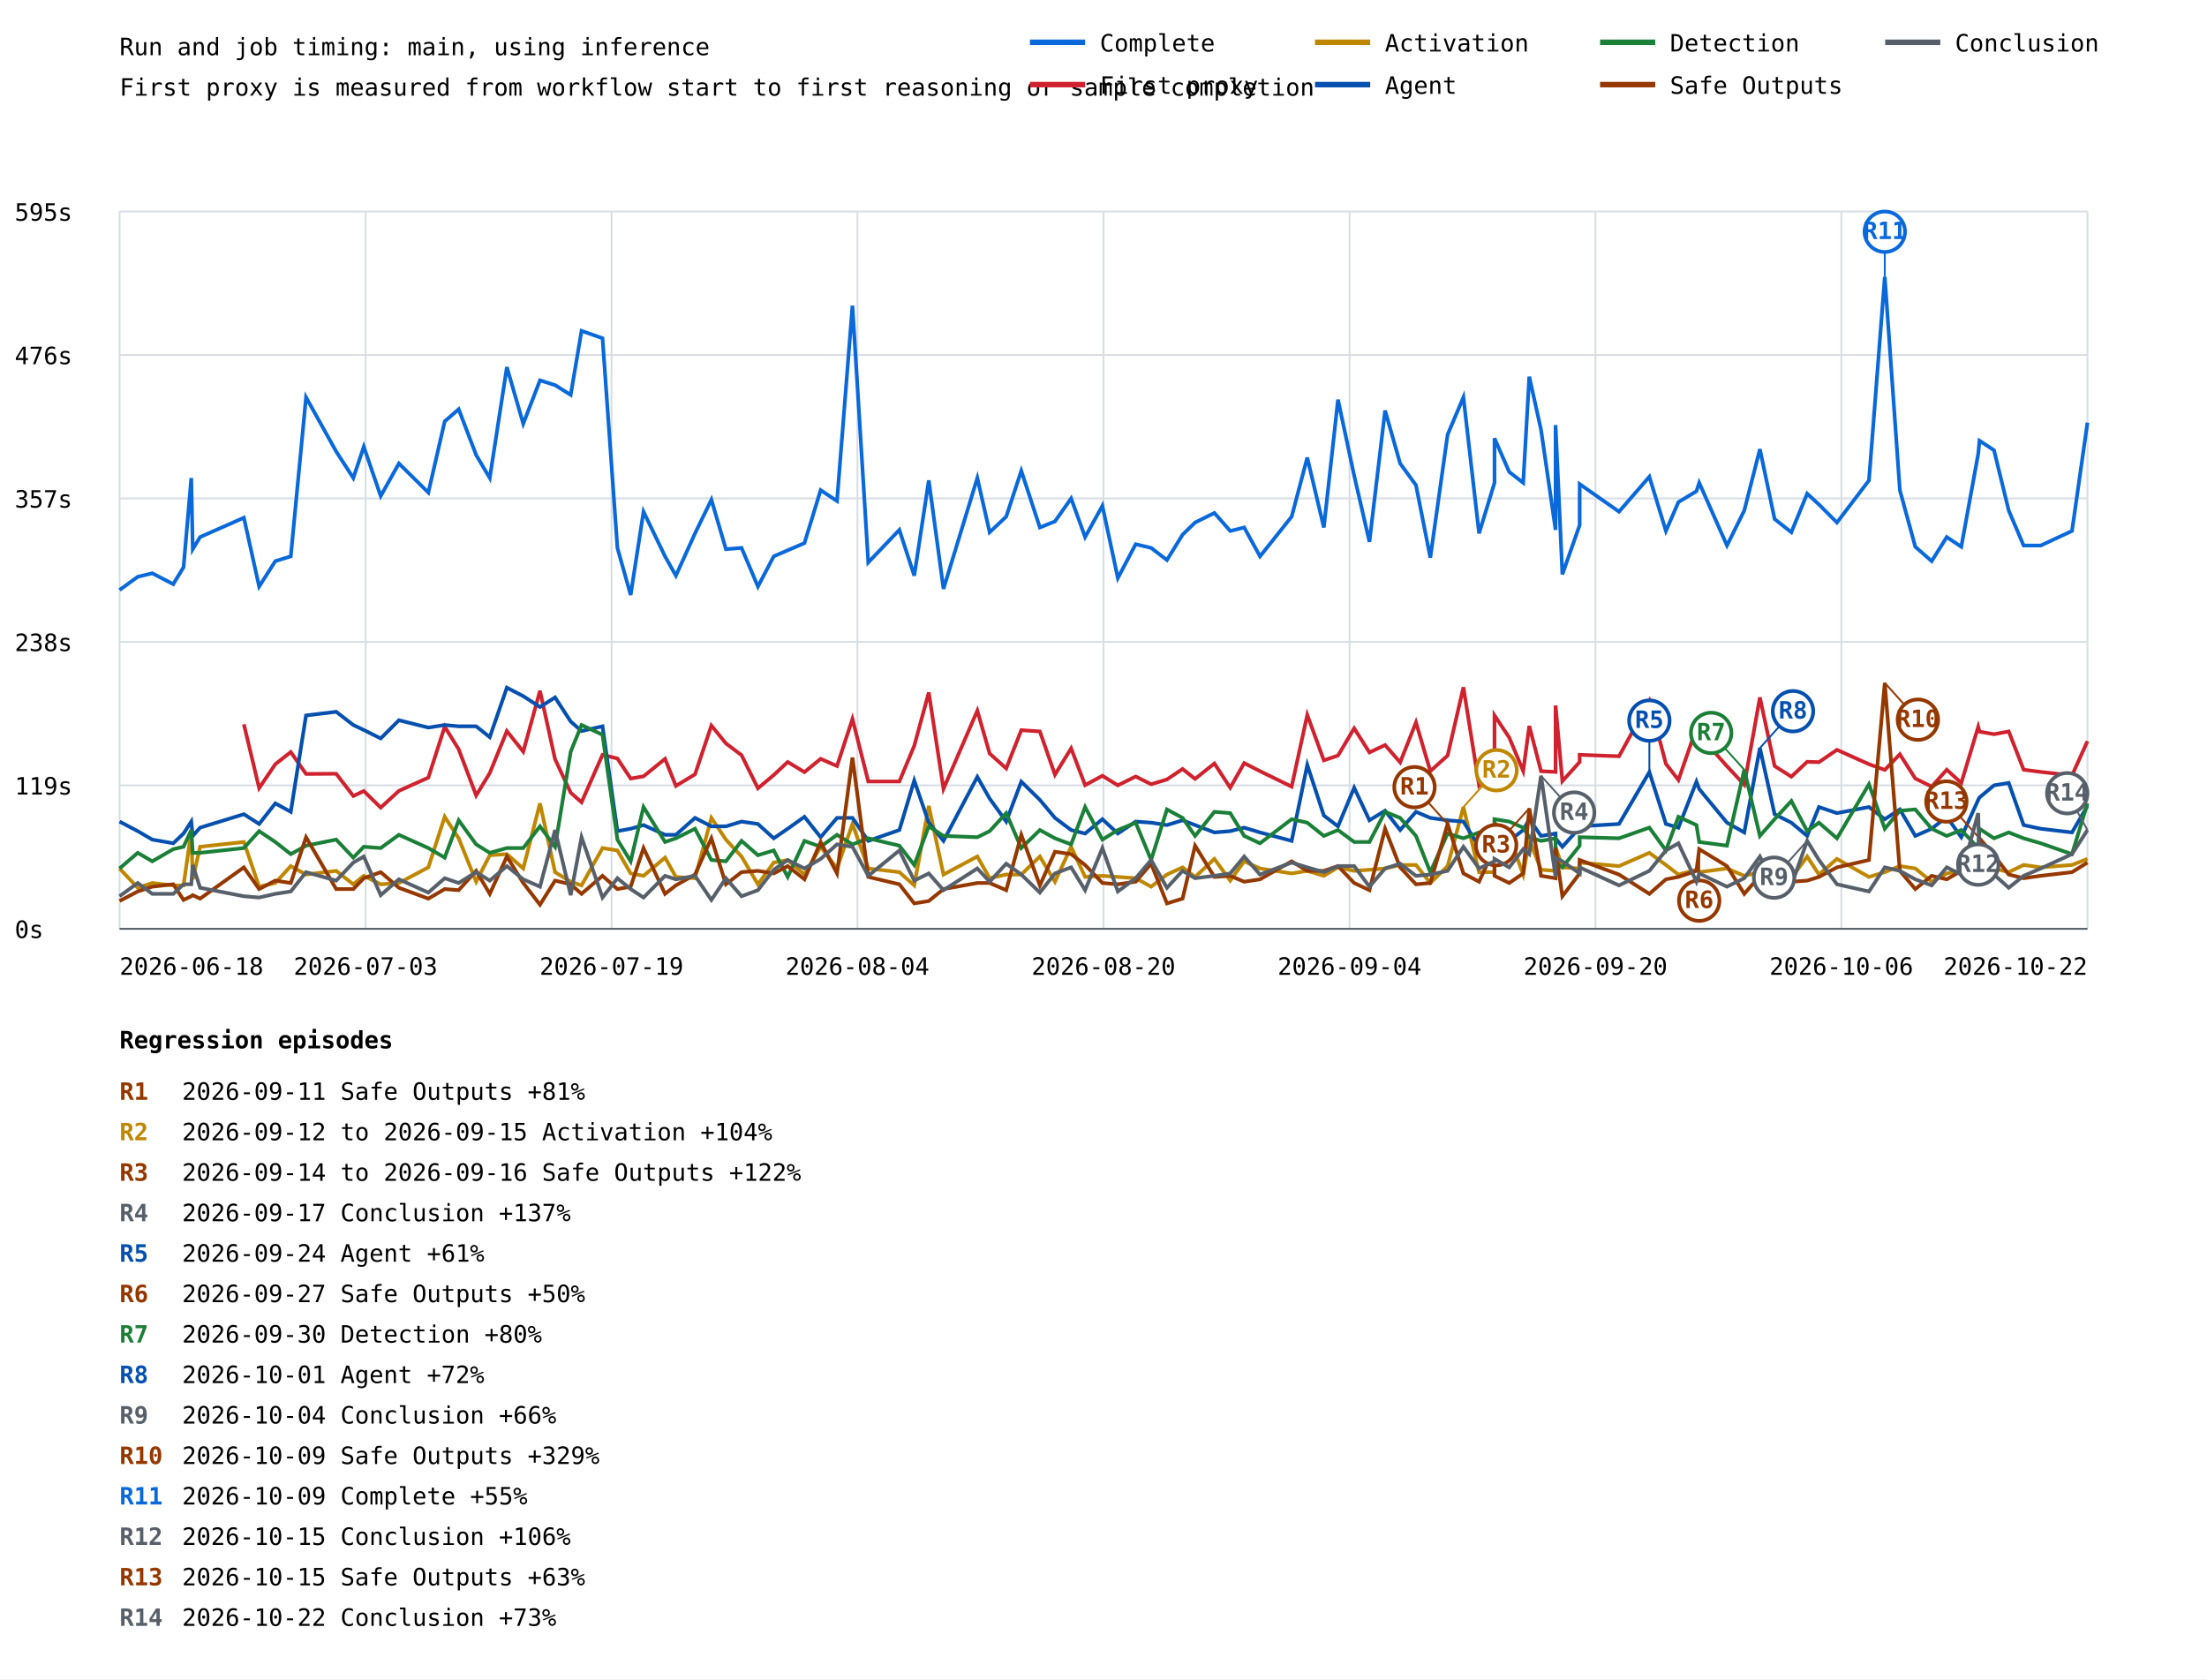
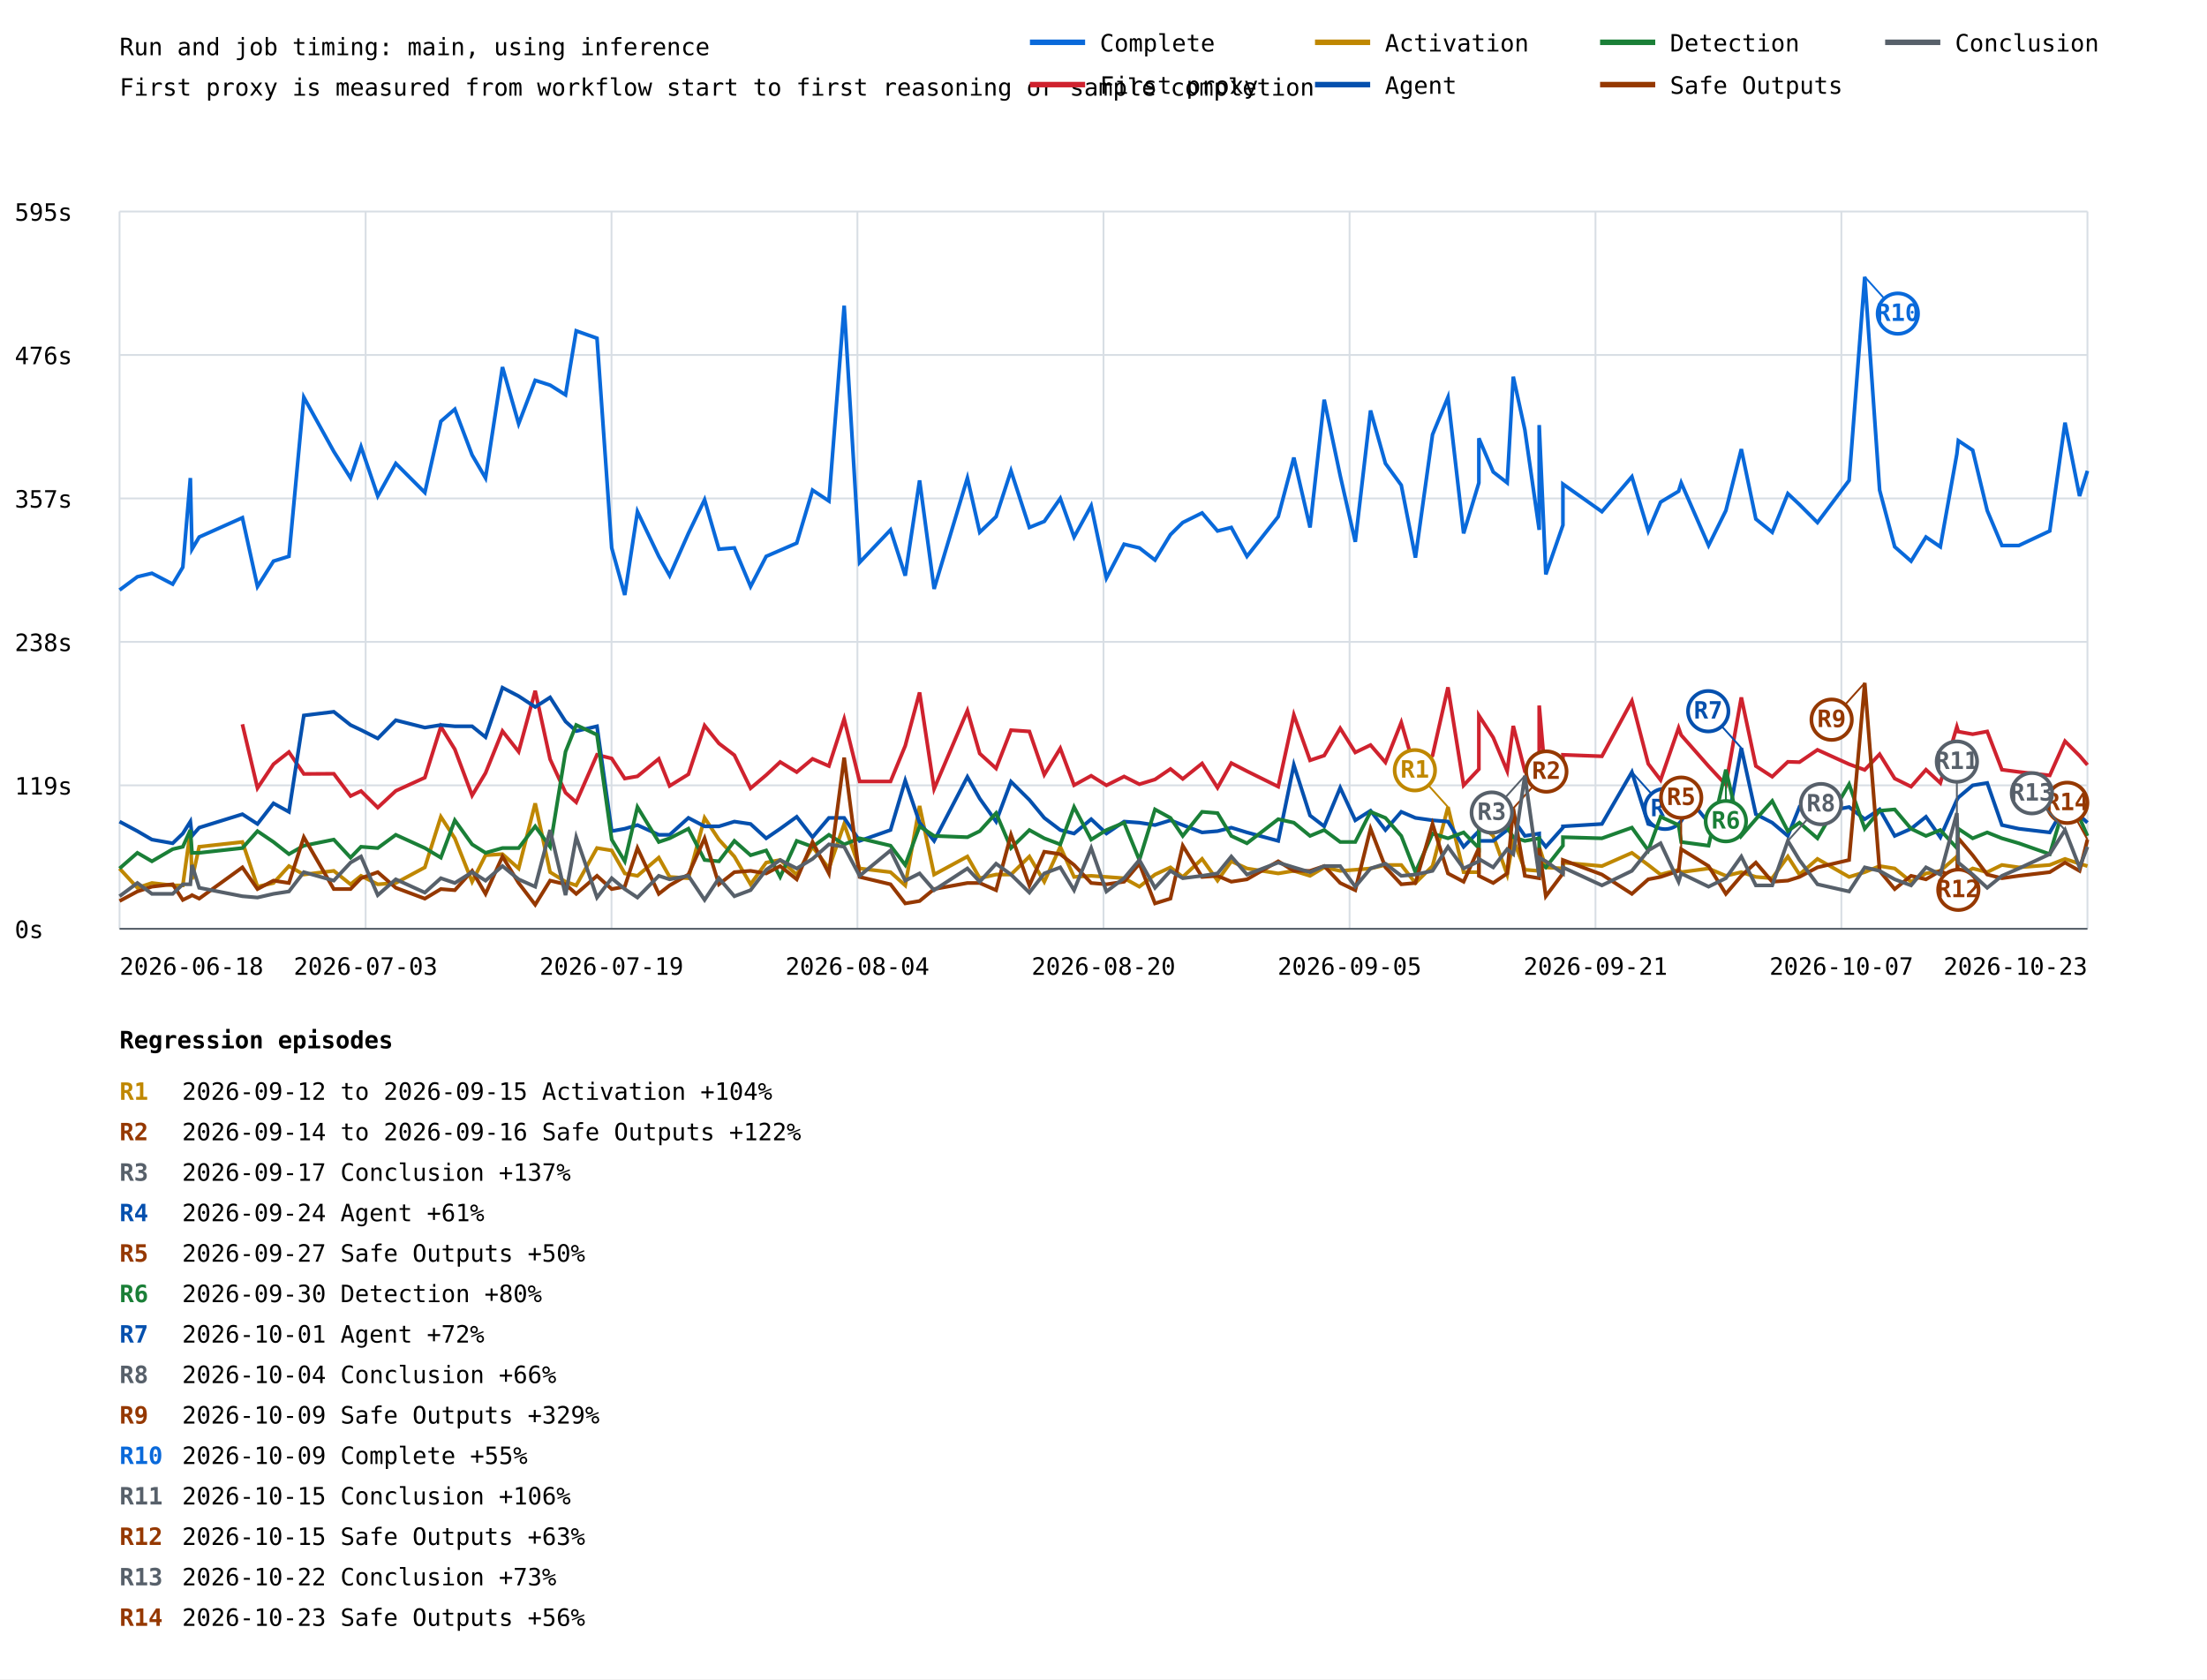
<svg xmlns="http://www.w3.org/2000/svg" width="1200" height="913" viewBox="0 0 1200 913">
  <rect width="100%" height="100%" fill="white" />
  <style>text{font-family:ui-monospace,monospace;font-size:13px}.axis{stroke:#57606a;stroke-width:1}.grid{stroke:#d8dee4;stroke-width:1}</style>
  <text x="65" y="30" font-size="20">Run and job timing: main, using inference</text>
  <text x="65" y="52">First proxy is measured from workflow start to first reasoning or sample completion</text>
  <line class="grid" x1="65" y1="505.0" x2="1135" y2="505.0" />
  <text x="8" y="510.0">0s</text>
  <line class="grid" x1="65" y1="427.0" x2="1135" y2="427.0" />
  <text x="8" y="432.0">119s</text>
  <line class="grid" x1="65" y1="349.0" x2="1135" y2="349.0" />
  <text x="8" y="354.0">238s</text>
  <line class="grid" x1="65" y1="271.0" x2="1135" y2="271.0" />
  <text x="8" y="276.0">357s</text>
  <line class="grid" x1="65" y1="193.0" x2="1135" y2="193.0" />
  <text x="8" y="198.0">476s</text>
  <line class="grid" x1="65" y1="115.0" x2="1135" y2="115.0" />
  <text x="8" y="120.0">595s</text>
  <line class="grid" x1="65.0" y1="115" x2="65.0" y2="505" />
  <line class="grid" x1="198.8" y1="115" x2="198.8" y2="505" />
  <line class="grid" x1="332.5" y1="115" x2="332.5" y2="505" />
  <line class="grid" x1="466.2" y1="115" x2="466.2" y2="505" />
  <line class="grid" x1="600.0" y1="115" x2="600.0" y2="505" />
  <line class="grid" x1="733.8" y1="115" x2="733.8" y2="505" />
  <line class="grid" x1="867.5" y1="115" x2="867.5" y2="505" />
  <line class="grid" x1="1001.2" y1="115" x2="1001.2" y2="505" />
  <line class="grid" x1="1135.0" y1="115" x2="1135.0" y2="505" />
-   <polyline points="65.0,320.8 74.9,313.6 82.8,311.7 94.2,317.6 99.8,308.4 104.0,259.9 104.8,298.6 108.8,292.0 132.6,281.5 140.9,318.9 149.7,305.1 158.1,302.5 166.4,216.0 182.8,245.5 192.1,259.9 197.8,242.9 207.0,269.7 216.9,252.0 232.9,267.8 241.8,229.1 249.4,222.5 258.9,247.4 266.3,259.9 275.6,199.6 284.5,230.4 293.6,206.8 301.8,209.4 310.3,214.7 316.2,179.9 327.6,183.9 335.7,297.9 342.9,323.5 349.9,278.2 361.6,302.5 367.5,313.0 377.9,290.0 386.8,271.7 394.7,298.6 403.2,297.9 412.1,318.9 420.7,302.5 428.3,299.2 437.4,295.3 446.2,266.5 455.1,272.4 463.5,166.2 472.1,305.8 489.0,288.1 497.1,313.0 505.0,261.2 513.0,320.2 531.4,259.9 538.1,289.4 547.1,280.9 555.3,256.0 565.4,286.8 573.6,283.5 582.4,271.0 590.0,292.0 599.4,275.0 607.8,314.3 617.5,295.9 625.9,297.9 634.5,304.5 643.0,290.7 649.8,284.1 660.3,278.9 668.9,288.7 676.5,286.8 685.1,302.5 702.3,280.9 710.8,248.8 719.8,286.8 727.5,217.3 736.3,258.6 744.6,294.6 753.1,223.2 761.3,252.0 769.9,263.8 777.7,303.2 787.1,236.3 795.7,216.0 804.2,290.0 812.6,262.5 812.6,238.3 820.6,256.6 828.2,262.5 831.5,204.8 837.9,233.7 845.8,288.1 845.8,231.1 849.5,312.3 858.9,285.5 858.9,263.2 880.3,278.2 896.8,259.2 905.8,288.7 912.6,273.0 922.4,267.1 923.9,262.5 939.0,296.6 948.4,277.6 956.9,244.2 964.9,282.2 974.0,289.4 982.6,268.4 989.0,274.3 998.8,284.1 1016.2,261.2 1024.8,150.5 1033.0,266.5 1041.4,297.3 1050.3,305.1 1058.5,292.0 1066.4,297.3 1075.6,246.8 1076.3,239.6 1084.2,244.8 1092.2,277.6 1100.3,296.6 1109.6,296.6 1126.6,288.7 1135.0,229.8" fill="none" stroke="#0969da" stroke-width="2" />
-   <line x1="1024.8" y1="150.5" x2="1024.8" y2="126.0" stroke="#0969da" stroke-width="1" />
-   <circle cx="1024.8" cy="126.0" r="11" fill="white" stroke="#0969da" stroke-width="2" />
-   <text x="1024.8" y="130.0" fill="#0969da" font-size="10" font-weight="bold" text-anchor="middle">R11</text>
-   <polyline points="132.6,393.8 140.9,428.5 149.7,415.5 158.1,408.9 166.4,420.8 182.8,420.7 192.1,432.8 197.8,430.1 207.0,439.1 216.9,430.0 232.9,422.8 241.8,395.1 249.4,407.4 258.9,432.5 266.3,420.3 275.6,397.5 284.5,408.7 293.6,375.6 301.8,412.8 310.3,431.0 316.2,436.2 327.6,410.4 335.7,412.4 342.9,423.3 349.9,422.1 361.6,412.6 367.5,427.3 377.9,421.0 386.8,394.5 394.7,404.2 403.2,410.6 412.1,428.6 420.7,421.4 428.3,414.3 437.4,419.8 446.2,412.6 455.1,416.5 463.5,390.9 472.1,424.9 489.0,424.9 497.1,405.5 505.0,376.5 513.0,428.9 531.4,386.4 538.1,409.7 547.1,417.8 555.3,397.0 565.4,397.7 573.6,421.2 582.4,406.9 590.0,426.9 599.4,421.8 607.8,427.0 617.5,422.2 625.9,426.4 634.5,423.8 643.0,418.1 649.8,423.5 660.3,415.1 668.9,428.3 676.5,414.9 685.1,419.3 702.3,427.7 710.8,388.7 719.8,413.4 727.5,410.8 736.3,396.0 744.6,409.1 753.1,405.1 761.3,414.5 769.9,392.8 777.7,419.3 787.1,410.8 795.7,373.7 804.2,427.0 812.6,418.2 812.6,389.0 820.6,401.0 828.2,419.2 831.5,394.7 837.9,419.3 845.8,419.7 845.8,383.6 849.5,424.7 858.9,414.3 858.9,410.4 880.3,411.2 896.8,381.1 905.8,415.3 912.6,424.1 922.4,395.8 923.9,399.7 939.0,416.6 948.4,426.7 956.9,379.2 964.9,416.5 974.0,422.3 982.6,414.2 989.0,414.4 998.8,407.7 1016.2,415.5 1024.8,418.6 1033.0,410.1 1041.4,423.3 1050.3,427.7 1058.5,418.5 1066.4,425.7 1075.6,395.2 1076.3,397.8 1084.2,399.2 1092.2,397.7 1100.3,418.5 1109.6,419.7 1126.6,421.6 1135.0,403.0" fill="none" stroke="#cf222e" stroke-width="2" />
-   <polyline points="65.0,472.2 74.9,482.7 82.8,480.1 94.2,481.4 99.8,481.4 104.0,451.9 104.8,478.1 108.8,460.4 132.6,457.8 140.9,482.1 149.7,480.1 158.1,470.9 166.4,475.5 182.8,473.5 192.1,480.8 197.8,476.2 207.0,480.8 216.9,480.1 232.9,471.6 241.8,444.1 249.4,455.8 258.9,479.4 266.3,465.0 275.6,464.4 284.5,472.2 293.6,436.8 301.8,474.2 310.3,479.4 316.2,481.4 327.6,461.1 335.7,462.4 342.9,474.9 349.9,476.2 361.6,466.3 367.5,476.8 377.9,477.5 386.8,444.7 394.7,456.5 403.2,465.7 412.1,480.8 420.7,469.0 428.3,467.6 437.4,475.5 446.2,460.4 455.1,472.2 463.5,448.0 472.1,472.2 489.0,474.2 497.1,481.4 505.0,438.2 513.0,475.5 531.4,465.7 538.1,477.5 547.1,475.5 555.3,475.5 565.4,465.7 573.6,479.4 582.4,460.4 590.0,476.8 599.4,476.2 607.8,476.8 617.5,477.5 625.9,482.1 634.5,475.5 643.0,471.6 649.8,476.8 660.3,467.0 668.9,478.8 676.5,468.3 685.1,472.2 702.3,474.9 710.8,473.5 719.8,476.2 727.5,471.6 736.3,473.5 744.6,472.9 753.1,472.2 761.3,470.3 769.9,470.3 777.7,480.1 787.1,470.9 795.7,438.8 804.2,474.2 812.6,474.2 812.6,447.3 820.6,454.5 828.2,475.5 831.5,456.5 837.9,472.9 845.8,473.5 845.8,460.4 849.5,471.6 858.9,472.2 858.9,469.0 880.3,470.9 896.8,463.7 905.8,470.3 912.6,475.5 922.4,472.9 923.9,474.2 939.0,472.2 948.4,476.2 956.9,474.2 964.9,476.8 974.0,477.5 982.6,465.7 989.0,475.5 998.8,467.0 1016.2,476.8 1024.8,474.2 1033.0,470.9 1041.4,472.2 1050.3,479.4 1058.5,474.9 1066.4,473.5 1075.6,465.7 1076.3,476.8 1084.2,472.2 1092.2,474.2 1100.3,470.3 1109.6,471.6 1126.6,470.3 1135.0,467.0" fill="none" stroke="#bf8700" stroke-width="2" />
-   <line x1="795.7" y1="438.8" x2="813.7" y2="418.8" stroke="#bf8700" stroke-width="1" />
-   <circle cx="813.7" cy="418.8" r="11" fill="white" stroke="#bf8700" stroke-width="2" />
-   <text x="813.7" y="422.8" fill="#bf8700" font-size="10" font-weight="bold" text-anchor="middle">R2</text>
-   <polyline points="65.0,446.7 74.9,451.9 82.8,456.5 94.2,458.5 99.8,453.2 104.0,446.7 104.8,454.5 108.8,450.0 132.6,442.7 140.9,448.0 149.7,436.8 158.1,441.4 166.4,389.0 182.8,387.0 192.1,394.2 197.8,396.9 207.0,401.5 216.9,391.6 232.9,395.6 241.8,394.2 249.4,394.9 258.9,394.9 266.3,400.8 275.6,373.9 284.5,378.5 293.6,384.4 301.8,379.2 310.3,392.3 316.2,397.5 327.6,394.9 335.7,451.9 342.9,450.6 349.9,448.6 361.6,453.9 367.5,453.9 377.9,444.7 386.8,449.3 394.7,449.3 403.2,446.7 412.1,448.0 420.7,455.8 428.3,450.6 437.4,444.1 446.2,455.2 455.1,444.7 463.5,444.7 472.1,457.2 489.0,451.3 497.1,424.4 505.0,447.3 513.0,457.2 531.4,422.4 538.1,434.2 547.1,446.7 555.3,425.0 565.4,434.9 573.6,444.7 582.4,451.3 590.0,453.2 599.4,445.4 607.8,453.2 617.5,446.7 625.9,447.3 634.5,448.6 643.0,446.0 649.8,448.6 660.3,452.6 668.9,451.9 676.5,450.0 685.1,452.6 702.3,457.2 710.8,415.9 719.8,443.4 727.5,449.3 736.3,428.3 744.6,446.0 753.1,440.8 761.3,451.3 769.9,441.4 777.7,444.7 787.1,446.0 795.7,446.7 804.2,460.4 812.6,451.9 812.6,457.2 820.6,457.2 828.2,451.3 831.5,445.4 837.9,454.5 845.8,453.2 845.8,455.8 849.5,460.4 858.9,450.0 858.9,449.3 880.3,448.0 896.8,419.8 905.8,448.0 912.6,450.0 922.4,425.0 923.9,429.0 939.0,447.3 948.4,452.6 956.9,406.7 964.9,442.7 974.0,447.3 982.6,454.5 989.0,438.8 998.8,442.1 1016.2,438.8 1024.8,445.4 1033.0,440.1 1041.4,454.5 1050.3,450.6 1058.5,444.1 1066.4,455.2 1075.6,434.9 1076.3,433.6 1084.2,427.0 1092.2,425.7 1100.3,448.6 1109.6,450.6 1126.6,452.6 1135.0,438.2" fill="none" stroke="#0550ae" stroke-width="2" />
-   <line x1="896.8" y1="419.8" x2="896.8" y2="391.8" stroke="#0550ae" stroke-width="1" />
-   <circle cx="896.8" cy="391.8" r="11" fill="white" stroke="#0550ae" stroke-width="2" />
-   <text x="896.8" y="395.8" fill="#0550ae" font-size="10" font-weight="bold" text-anchor="middle">R5</text>
-   <line x1="956.9" y1="406.7" x2="974.9" y2="386.7" stroke="#0550ae" stroke-width="1" />
-   <circle cx="974.9" cy="386.7" r="11" fill="white" stroke="#0550ae" stroke-width="2" />
-   <text x="974.9" y="390.7" fill="#0550ae" font-size="10" font-weight="bold" text-anchor="middle">R8</text>
-   <polyline points="65.0,472.2 74.9,463.7 82.8,468.3 94.2,461.7 99.8,460.4 104.0,451.3 104.8,463.7 108.8,463.7 132.6,461.1 140.9,451.9 149.7,457.8 158.1,464.4 166.4,459.8 182.8,456.5 192.1,466.3 197.8,460.4 207.0,461.1 216.9,453.9 232.9,461.1 241.8,466.3 249.4,446.0 258.9,459.1 266.3,463.7 275.6,461.1 284.5,461.1 293.6,449.3 301.8,460.4 310.3,408.7 316.2,394.2 327.6,399.5 335.7,456.5 342.9,468.3 349.9,438.8 361.6,457.8 367.5,455.8 377.9,450.6 386.8,467.6 394.7,468.3 403.2,457.2 412.1,465.0 420.7,462.4 428.3,476.8 437.4,457.2 446.2,460.4 455.1,453.9 463.5,459.1 472.1,455.8 489.0,459.8 497.1,470.3 505.0,449.3 513.0,454.5 531.4,455.2 538.1,451.9 547.1,442.1 555.3,461.1 565.4,451.3 573.6,455.8 582.4,459.1 590.0,438.8 599.4,456.5 607.8,451.3 617.5,447.3 625.9,467.6 634.5,440.1 643.0,444.7 649.8,454.5 660.3,441.4 668.9,442.1 676.5,454.5 685.1,458.5 702.3,445.4 710.8,447.3 719.8,454.5 727.5,451.3 736.3,457.8 744.6,457.8 753.1,441.4 761.3,444.7 769.9,454.5 777.7,474.2 787.1,453.2 795.7,455.8 804.2,452.6 812.6,461.1 812.6,445.4 820.6,446.7 828.2,450.0 831.5,455.2 837.9,457.2 845.8,455.8 845.8,469.0 849.5,471.6 858.9,459.8 858.9,455.2 880.3,455.8 896.8,450.0 905.8,462.4 912.6,444.1 922.4,448.6 923.9,457.8 939.0,459.8 948.4,418.5 956.9,454.5 964.9,445.4 974.0,435.5 982.6,451.9 989.0,447.3 998.8,455.8 1016.2,426.4 1024.8,450.6 1033.0,440.8 1041.4,440.1 1050.3,450.6 1058.5,454.5 1066.4,451.3 1075.6,461.1 1076.3,450.6 1084.2,455.8 1092.2,452.6 1100.3,455.8 1109.6,458.5 1126.6,464.4 1135.0,436.8" fill="none" stroke="#1a7f37" stroke-width="2" />
-   <line x1="948.4" y1="418.5" x2="930.4" y2="398.5" stroke="#1a7f37" stroke-width="1" />
-   <circle cx="930.4" cy="398.5" r="11" fill="white" stroke="#1a7f37" stroke-width="2" />
-   <text x="930.4" y="402.5" fill="#1a7f37" font-size="10" font-weight="bold" text-anchor="middle">R7</text>
-   <polyline points="65.0,489.9 74.9,484.7 82.8,482.1 94.2,480.8 99.8,489.3 104.0,487.3 104.8,486.7 108.8,488.6 132.6,471.6 140.9,483.4 149.7,478.8 158.1,480.1 166.4,455.2 182.8,483.4 192.1,483.4 197.8,477.5 207.0,474.2 216.9,482.7 232.9,488.6 241.8,483.4 249.4,484.0 258.9,473.5 266.3,486.0 275.6,465.7 284.5,480.1 293.6,491.9 301.8,478.8 310.3,480.8 316.2,486.0 327.6,476.2 335.7,483.4 342.9,482.1 349.9,461.1 361.6,486.0 367.5,481.4 377.9,475.5 386.8,455.8 394.7,480.8 403.2,474.2 412.1,473.5 420.7,474.9 428.3,470.9 437.4,478.1 446.2,457.8 455.1,474.9 463.5,411.9 472.1,476.8 489.0,480.8 497.1,491.2 505.0,489.9 513.0,483.4 531.4,480.1 538.1,480.1 547.1,484.0 555.3,453.9 565.4,481.4 573.6,463.1 582.4,464.4 590.0,470.3 599.4,480.1 607.8,480.8 617.5,479.4 625.9,469.6 634.5,491.2 643.0,488.6 649.8,459.8 660.3,476.8 668.9,476.2 676.5,479.4 685.1,478.1 702.3,468.3 710.8,473.5 719.8,473.5 727.5,470.9 736.3,480.1 744.6,484.0 753.1,450.6 761.3,471.6 769.9,480.8 777.7,480.1 787.1,448.0 795.7,474.9 804.2,479.4 812.6,461.1 812.6,476.2 820.6,480.1 828.2,474.9 831.5,439.5 837.9,476.2 845.8,477.5 845.8,461.1 849.5,487.3 858.9,474.9 858.9,467.6 880.3,475.5 896.8,486.0 905.8,478.1 912.6,476.8 922.4,473.5 923.9,461.7 939.0,470.9 948.4,486.0 956.9,476.2 964.9,469.0 974.0,479.4 982.6,478.8 989.0,476.8 998.8,471.6 1016.2,467.6 1024.8,371.3 1033.0,473.5 1041.4,483.4 1050.3,476.2 1058.5,478.1 1066.4,473.5 1075.6,478.1 1076.3,455.8 1084.2,465.0 1092.2,475.5 1100.3,477.5 1109.6,476.2 1126.6,474.2 1135.0,469.0" fill="none" stroke="#953800" stroke-width="2" />
-   <line x1="787.1" y1="448.0" x2="769.1" y2="428.0" stroke="#953800" stroke-width="1" />
-   <circle cx="769.1" cy="428.0" r="11" fill="white" stroke="#953800" stroke-width="2" />
-   <text x="769.1" y="432.0" fill="#953800" font-size="10" font-weight="bold" text-anchor="middle">R1</text>
-   <line x1="831.5" y1="439.5" x2="813.5" y2="459.5" stroke="#953800" stroke-width="1" />
-   <circle cx="813.5" cy="459.5" r="11" fill="white" stroke="#953800" stroke-width="2" />
-   <text x="813.5" y="463.5" fill="#953800" font-size="10" font-weight="bold" text-anchor="middle">R3</text>
-   <line x1="923.9" y1="461.7" x2="923.9" y2="489.7" stroke="#953800" stroke-width="1" />
-   <circle cx="923.9" cy="489.7" r="11" fill="white" stroke="#953800" stroke-width="2" />
-   <text x="923.9" y="493.7" fill="#953800" font-size="10" font-weight="bold" text-anchor="middle">R6</text>
-   <line x1="1024.8" y1="371.3" x2="1042.8" y2="391.3" stroke="#953800" stroke-width="1" />
-   <circle cx="1042.8" cy="391.3" r="11" fill="white" stroke="#953800" stroke-width="2" />
-   <text x="1042.8" y="395.3" fill="#953800" font-size="10" font-weight="bold" text-anchor="middle">R10</text>
-   <line x1="1076.3" y1="455.8" x2="1058.3" y2="435.8" stroke="#953800" stroke-width="1" />
-   <circle cx="1058.3" cy="435.8" r="11" fill="white" stroke="#953800" stroke-width="2" />
-   <text x="1058.3" y="439.8" fill="#953800" font-size="10" font-weight="bold" text-anchor="middle">R13</text>
-   <polyline points="65.0,487.3 74.9,480.1 82.8,486.0 94.2,486.0 99.8,480.8 104.0,480.8 104.8,470.3 108.8,482.7 132.6,487.3 140.9,488.0 149.7,486.0 158.1,484.7 166.4,474.2 182.8,478.8 192.1,469.0 197.8,465.7 207.0,486.7 216.9,478.1 232.9,485.3 241.8,477.5 249.4,480.1 258.9,474.2 266.3,478.8 275.6,470.9 284.5,478.1 293.6,482.1 301.8,451.3 310.3,486.7 316.2,455.2 327.6,488.0 335.7,477.5 342.9,483.4 349.9,488.0 361.6,476.2 367.5,478.1 377.9,476.2 386.8,489.3 394.7,477.5 403.2,487.3 412.1,484.0 420.7,472.9 428.3,467.6 437.4,472.2 446.2,467.0 455.1,459.1 463.5,460.4 472.1,476.2 489.0,462.4 497.1,478.8 505.0,474.9 513.0,484.0 531.4,472.2 538.1,479.4 547.1,469.6 555.3,475.5 565.4,485.3 573.6,474.9 582.4,471.6 590.0,484.0 599.4,461.1 607.8,484.7 617.5,477.5 625.9,467.6 634.5,482.7 643.0,473.5 649.8,477.5 660.3,476.2 668.9,474.9 676.5,465.7 685.1,475.5 702.3,469.0 710.8,471.6 719.8,474.2 727.5,470.9 736.3,470.9 744.6,482.1 753.1,472.2 761.3,469.6 769.9,476.2 777.7,475.5 787.1,473.5 795.7,460.4 804.2,472.2 812.6,468.3 812.6,467.0 820.6,471.6 828.2,461.7 831.5,464.4 837.9,421.8 845.8,476.8 845.8,466.3 849.5,468.3 858.9,474.9 858.9,471.6 880.3,481.4 896.8,473.5 905.8,462.4 912.6,458.5 922.4,479.4 923.9,474.9 939.0,482.1 948.4,477.5 956.9,465.7 964.9,481.4 974.0,481.4 982.6,457.2 989.0,467.6 998.8,480.8 1016.2,484.7 1024.8,471.6 1033.0,473.5 1041.4,478.1 1050.3,481.4 1058.5,471.6 1066.4,475.5 1075.6,442.1 1076.3,469.0 1084.2,475.5 1092.2,482.7 1100.3,476.2 1109.6,472.2 1126.6,464.4 1135.0,451.3" fill="none" stroke="#57606a" stroke-width="2" />
-   <line x1="837.9" y1="421.8" x2="855.9" y2="441.8" stroke="#57606a" stroke-width="1" />
-   <circle cx="855.9" cy="441.8" r="11" fill="white" stroke="#57606a" stroke-width="2" />
-   <text x="855.9" y="445.8" fill="#57606a" font-size="10" font-weight="bold" text-anchor="middle">R4</text>
-   <line x1="982.6" y1="457.2" x2="964.6" y2="477.2" stroke="#57606a" stroke-width="1" />
-   <circle cx="964.6" cy="477.2" r="11" fill="white" stroke="#57606a" stroke-width="2" />
-   <text x="964.6" y="481.2" fill="#57606a" font-size="10" font-weight="bold" text-anchor="middle">R9</text>
-   <line x1="1075.6" y1="442.1" x2="1075.6" y2="470.1" stroke="#57606a" stroke-width="1" />
-   <circle cx="1075.6" cy="470.1" r="11" fill="white" stroke="#57606a" stroke-width="2" />
-   <text x="1075.6" y="474.1" fill="#57606a" font-size="10" font-weight="bold" text-anchor="middle">R12</text>
-   <line x1="1135.0" y1="451.3" x2="1124.0" y2="431.3" stroke="#57606a" stroke-width="1" />
-   <circle cx="1124.0" cy="431.3" r="11" fill="white" stroke="#57606a" stroke-width="2" />
-   <text x="1124.0" y="435.3" fill="#57606a" font-size="10" font-weight="bold" text-anchor="middle">R14</text>
+   <polyline points="65.0,320.8 74.7,313.6 82.6,311.7 93.9,317.6 99.4,308.4 103.5,259.9 104.4,298.6 108.3,292.0 131.8,281.5 140.0,318.9 148.7,305.1 157.1,302.5 165.2,216.0 181.5,245.5 190.6,259.9 196.3,242.9 205.4,269.7 215.2,252.0 231.0,267.8 239.7,229.1 247.3,222.5 256.7,247.4 264.0,259.9 273.2,199.6 282.0,230.4 291.0,206.8 299.1,209.4 307.5,214.7 313.3,179.9 324.6,183.9 332.6,297.9 339.7,323.5 346.6,278.2 358.2,302.5 364.1,313.0 374.3,290.0 383.1,271.7 390.9,298.6 399.3,297.9 408.1,318.9 416.6,302.5 424.2,299.2 433.2,295.3 441.8,266.5 450.7,272.4 459.0,166.2 467.4,305.8 484.2,288.1 492.2,313.0 500.0,261.2 507.9,320.2 526.0,259.9 532.7,289.4 541.6,280.9 549.7,256.0 559.7,286.8 567.8,283.5 576.5,271.0 584.0,292.0 593.3,275.0 601.6,314.3 611.2,295.9 619.5,297.9 628.0,304.5 636.4,290.7 643.1,284.1 653.6,278.9 662.0,288.7 669.5,286.8 678.0,302.5 695.0,280.9 703.5,248.8 712.3,286.8 720.0,217.3 728.7,258.6 736.9,294.6 745.2,223.2 753.3,252.0 761.9,263.8 769.6,303.2 778.9,236.3 787.3,216.0 795.8,290.0 804.1,262.5 804.1,238.3 811.9,256.6 819.5,262.5 822.8,204.8 829.1,233.7 836.9,288.1 836.9,231.1 840.5,312.3 849.8,285.5 849.8,263.2 871.0,278.2 887.3,259.2 896.2,288.7 902.9,273.0 912.7,267.1 914.1,262.5 929.0,296.6 938.4,277.6 946.8,244.2 954.7,282.2 963.6,289.4 972.1,268.4 978.4,274.3 988.2,284.1 1005.4,261.2 1013.9,150.5 1022.0,266.5 1030.2,297.3 1039.1,305.1 1047.2,292.0 1055.0,297.3 1064.0,246.8 1064.8,239.6 1072.6,244.8 1080.5,277.6 1088.5,296.6 1097.7,296.6 1114.5,288.7 1122.8,229.8 1130.7,269.7 1135.0,256.0" fill="none" stroke="#0969da" stroke-width="2" />
+   <line x1="1013.9" y1="150.5" x2="1031.9" y2="170.5" stroke="#0969da" stroke-width="1" />
+   <circle cx="1031.9" cy="170.5" r="11" fill="white" stroke="#0969da" stroke-width="2" />
+   <text x="1031.9" y="174.5" fill="#0969da" font-size="10" font-weight="bold" text-anchor="middle">R10</text>
+   <polyline points="131.8,393.8 140.0,428.5 148.7,415.5 157.1,408.9 165.2,420.8 181.5,420.7 190.6,432.8 196.3,430.1 205.4,439.1 215.2,430.0 231.0,422.8 239.7,395.1 247.3,407.4 256.7,432.5 264.0,420.3 273.2,397.5 282.0,408.7 291.0,375.6 299.1,412.8 307.5,431.0 313.3,436.2 324.6,410.4 332.6,412.4 339.7,423.3 346.6,422.1 358.2,412.6 364.1,427.3 374.3,421.0 383.1,394.5 390.9,404.2 399.3,410.6 408.1,428.6 416.6,421.4 424.2,414.3 433.2,419.8 441.8,412.6 450.7,416.5 459.0,390.9 467.4,424.9 484.2,424.9 492.2,405.5 500.0,376.5 507.9,428.9 526.0,386.4 532.7,409.7 541.6,417.8 549.7,397.0 559.7,397.7 567.8,421.2 576.5,406.9 584.0,426.9 593.3,421.8 601.6,427.0 611.2,422.2 619.5,426.4 628.0,423.8 636.4,418.1 643.1,423.5 653.6,415.1 662.0,428.3 669.5,414.9 678.0,419.3 695.0,427.7 703.5,388.7 712.3,413.4 720.0,410.8 728.7,396.0 736.9,409.1 745.2,405.1 753.3,414.5 761.9,392.8 769.6,419.3 778.9,410.8 787.3,373.7 795.8,427.0 804.1,418.2 804.1,389.0 811.9,401.0 819.5,419.2 822.8,394.7 829.1,419.3 836.9,419.7 836.9,383.6 840.5,424.7 849.8,414.3 849.8,410.4 871.0,411.2 887.3,381.1 896.2,415.3 902.9,424.1 912.7,395.8 914.1,399.7 929.0,416.6 938.4,426.7 946.8,379.2 954.7,416.5 963.6,422.3 972.1,414.2 978.4,414.4 988.2,407.7 1005.4,415.5 1013.9,418.6 1022.0,410.1 1030.2,423.3 1039.1,427.7 1047.2,418.5 1055.0,425.7 1064.0,395.2 1064.8,397.8 1072.6,399.2 1080.5,397.7 1088.5,418.5 1097.7,419.7 1114.5,421.6 1122.8,403.0 1130.7,410.9 1135.0,415.9" fill="none" stroke="#cf222e" stroke-width="2" />
+   <polyline points="65.0,472.2 74.7,482.7 82.6,480.1 93.9,481.4 99.4,481.4 103.5,451.9 104.4,478.1 108.3,460.4 131.8,457.8 140.0,482.1 148.7,480.1 157.1,470.9 165.2,475.5 181.5,473.5 190.6,480.8 196.3,476.2 205.4,480.8 215.2,480.1 231.0,471.6 239.7,444.1 247.3,455.8 256.7,479.4 264.0,465.0 273.2,464.4 282.0,472.2 291.0,436.8 299.1,474.2 307.5,479.4 313.3,481.4 324.6,461.1 332.6,462.4 339.7,474.9 346.6,476.2 358.2,466.3 364.1,476.8 374.3,477.5 383.1,444.7 390.9,456.5 399.3,465.7 408.1,480.8 416.6,469.0 424.2,467.6 433.2,475.5 441.8,460.4 450.7,472.2 459.0,448.0 467.4,472.2 484.2,474.2 492.2,481.4 500.0,438.2 507.9,475.5 526.0,465.7 532.7,477.5 541.6,475.5 549.7,475.5 559.7,465.7 567.8,479.4 576.5,460.4 584.0,476.8 593.3,476.2 601.6,476.8 611.2,477.5 619.5,482.1 628.0,475.5 636.4,471.6 643.1,476.8 653.6,467.0 662.0,478.8 669.5,468.3 678.0,472.2 695.0,474.9 703.5,473.5 712.3,476.2 720.0,471.6 728.7,473.5 736.9,472.9 745.2,472.2 753.3,470.3 761.9,470.3 769.6,480.1 778.9,470.9 787.3,438.8 795.8,474.2 804.1,474.2 804.1,447.3 811.9,454.5 819.5,475.5 822.8,456.5 829.1,472.9 836.9,473.5 836.9,460.4 840.5,471.6 849.8,472.2 849.8,469.0 871.0,470.9 887.3,463.7 896.2,470.3 902.9,475.5 912.7,472.9 914.1,474.2 929.0,472.2 938.4,476.2 946.8,474.2 954.7,476.8 963.6,477.5 972.1,465.7 978.4,475.5 988.2,467.0 1005.4,476.8 1013.9,474.2 1022.0,470.9 1030.2,472.2 1039.1,479.4 1047.2,474.9 1055.0,473.5 1064.0,465.7 1064.8,476.8 1072.6,472.2 1080.5,474.2 1088.5,470.3 1097.7,471.6 1114.5,470.3 1122.8,467.0 1130.7,469.6 1135.0,470.9" fill="none" stroke="#bf8700" stroke-width="2" />
+   <line x1="787.3" y1="438.8" x2="769.3" y2="418.8" stroke="#bf8700" stroke-width="1" />
+   <circle cx="769.3" cy="418.8" r="11" fill="white" stroke="#bf8700" stroke-width="2" />
+   <text x="769.3" y="422.8" fill="#bf8700" font-size="10" font-weight="bold" text-anchor="middle">R1</text>
+   <polyline points="65.0,446.7 74.7,451.9 82.6,456.5 93.9,458.5 99.4,453.2 103.5,446.7 104.4,454.5 108.3,450.0 131.8,442.7 140.0,448.0 148.7,436.8 157.1,441.4 165.2,389.0 181.5,387.0 190.6,394.2 196.3,396.9 205.4,401.5 215.2,391.6 231.0,395.6 239.7,394.2 247.3,394.9 256.7,394.9 264.0,400.8 273.2,373.9 282.0,378.5 291.0,384.4 299.1,379.2 307.5,392.3 313.3,397.5 324.6,394.9 332.6,451.9 339.7,450.6 346.6,448.6 358.2,453.9 364.1,453.9 374.3,444.7 383.1,449.3 390.9,449.3 399.3,446.7 408.1,448.0 416.6,455.8 424.2,450.6 433.2,444.1 441.8,455.2 450.7,444.7 459.0,444.7 467.4,457.2 484.2,451.3 492.2,424.4 500.0,447.3 507.9,457.2 526.0,422.4 532.7,434.2 541.6,446.7 549.7,425.0 559.7,434.9 567.8,444.7 576.5,451.3 584.0,453.2 593.3,445.4 601.6,453.2 611.2,446.7 619.5,447.3 628.0,448.6 636.4,446.0 643.1,448.6 653.6,452.6 662.0,451.9 669.5,450.0 678.0,452.6 695.0,457.2 703.5,415.9 712.3,443.4 720.0,449.3 728.7,428.3 736.9,446.0 745.2,440.8 753.3,451.3 761.9,441.4 769.6,444.7 778.9,446.0 787.3,446.7 795.8,460.4 804.1,451.9 804.1,457.2 811.9,457.2 819.5,451.3 822.8,445.4 829.1,454.5 836.9,453.2 836.9,455.8 840.5,460.4 849.8,450.0 849.8,449.3 871.0,448.0 887.3,419.8 896.2,448.0 902.9,450.0 912.7,425.0 914.1,429.0 929.0,447.3 938.4,452.6 946.8,406.7 954.7,442.7 963.6,447.3 972.1,454.5 978.4,438.8 988.2,442.1 1005.4,438.8 1013.9,445.4 1022.0,440.1 1030.2,454.5 1039.1,450.6 1047.2,444.1 1055.0,455.2 1064.0,434.9 1064.8,433.6 1072.6,427.0 1080.5,425.7 1088.5,448.6 1097.7,450.6 1114.5,452.6 1122.8,438.2 1130.7,443.4 1135.0,447.3" fill="none" stroke="#0550ae" stroke-width="2" />
+   <line x1="887.3" y1="419.8" x2="905.3" y2="439.8" stroke="#0550ae" stroke-width="1" />
+   <circle cx="905.3" cy="439.8" r="11" fill="white" stroke="#0550ae" stroke-width="2" />
+   <text x="905.3" y="443.8" fill="#0550ae" font-size="10" font-weight="bold" text-anchor="middle">R4</text>
+   <line x1="946.8" y1="406.7" x2="928.8" y2="386.7" stroke="#0550ae" stroke-width="1" />
+   <circle cx="928.8" cy="386.7" r="11" fill="white" stroke="#0550ae" stroke-width="2" />
+   <text x="928.8" y="390.7" fill="#0550ae" font-size="10" font-weight="bold" text-anchor="middle">R7</text>
+   <polyline points="65.0,472.2 74.7,463.7 82.6,468.3 93.9,461.7 99.4,460.4 103.5,451.3 104.4,463.7 108.3,463.7 131.8,461.1 140.0,451.9 148.7,457.8 157.1,464.4 165.2,459.8 181.5,456.5 190.6,466.3 196.3,460.4 205.4,461.1 215.2,453.9 231.0,461.1 239.7,466.3 247.3,446.0 256.7,459.1 264.0,463.7 273.2,461.1 282.0,461.1 291.0,449.3 299.1,460.4 307.5,408.7 313.3,394.2 324.6,399.5 332.6,456.5 339.7,468.3 346.6,438.8 358.2,457.8 364.1,455.8 374.3,450.6 383.1,467.6 390.9,468.3 399.3,457.2 408.1,465.0 416.6,462.4 424.2,476.8 433.2,457.2 441.8,460.4 450.7,453.9 459.0,459.1 467.4,455.8 484.2,459.8 492.2,470.3 500.0,449.3 507.9,454.5 526.0,455.2 532.7,451.9 541.6,442.1 549.7,461.1 559.7,451.3 567.8,455.8 576.5,459.1 584.0,438.8 593.3,456.5 601.6,451.3 611.2,447.3 619.5,467.6 628.0,440.1 636.4,444.7 643.1,454.5 653.6,441.4 662.0,442.1 669.5,454.5 678.0,458.5 695.0,445.4 703.5,447.3 712.3,454.5 720.0,451.3 728.7,457.8 736.9,457.8 745.2,441.4 753.3,444.7 761.9,454.5 769.6,474.2 778.9,453.2 787.3,455.8 795.8,452.6 804.1,461.1 804.1,445.4 811.9,446.7 819.5,450.0 822.8,455.2 829.1,457.2 836.9,455.8 836.9,469.0 840.5,471.6 849.8,459.8 849.8,455.2 871.0,455.8 887.3,450.0 896.2,462.4 902.9,444.1 912.7,448.6 914.1,457.8 929.0,459.8 938.4,418.5 946.8,454.5 954.7,445.4 963.6,435.5 972.1,451.9 978.4,447.3 988.2,455.8 1005.4,426.4 1013.9,450.6 1022.0,440.8 1030.2,440.1 1039.1,450.6 1047.2,454.5 1055.0,451.3 1064.0,461.1 1064.8,450.6 1072.6,455.8 1080.5,452.6 1088.5,455.8 1097.7,458.5 1114.5,464.4 1122.8,436.8 1130.7,444.7 1135.0,454.5" fill="none" stroke="#1a7f37" stroke-width="2" />
+   <line x1="938.4" y1="418.5" x2="938.4" y2="446.5" stroke="#1a7f37" stroke-width="1" />
+   <circle cx="938.4" cy="446.5" r="11" fill="white" stroke="#1a7f37" stroke-width="2" />
+   <text x="938.4" y="450.5" fill="#1a7f37" font-size="10" font-weight="bold" text-anchor="middle">R6</text>
+   <polyline points="65.0,489.9 74.7,484.7 82.6,482.1 93.9,480.8 99.4,489.3 103.5,487.3 104.4,486.7 108.3,488.6 131.8,471.6 140.0,483.4 148.7,478.8 157.1,480.1 165.2,455.2 181.5,483.4 190.6,483.4 196.3,477.5 205.4,474.2 215.2,482.7 231.0,488.6 239.7,483.4 247.3,484.0 256.7,473.5 264.0,486.0 273.2,465.7 282.0,480.1 291.0,491.9 299.1,478.8 307.5,480.8 313.3,486.0 324.6,476.2 332.6,483.4 339.7,482.1 346.6,461.1 358.2,486.0 364.1,481.4 374.3,475.5 383.1,455.8 390.9,480.8 399.3,474.2 408.1,473.5 416.6,474.9 424.2,470.9 433.2,478.1 441.8,457.8 450.7,474.9 459.0,411.9 467.4,476.8 484.2,480.8 492.2,491.2 500.0,489.9 507.9,483.4 526.0,480.1 532.7,480.1 541.6,484.0 549.7,453.9 559.7,481.4 567.8,463.1 576.5,464.4 584.0,470.3 593.3,480.1 601.6,480.8 611.2,479.4 619.5,469.6 628.0,491.2 636.4,488.6 643.1,459.8 653.6,476.8 662.0,476.2 669.5,479.4 678.0,478.1 695.0,468.3 703.5,473.5 712.3,473.5 720.0,470.9 728.7,480.1 736.9,484.0 745.2,450.6 753.3,471.6 761.9,480.8 769.6,480.1 778.9,448.0 787.3,474.9 795.8,479.4 804.1,461.1 804.1,476.2 811.9,480.1 819.5,474.9 822.8,439.5 829.1,476.2 836.9,477.5 836.9,461.1 840.5,487.3 849.8,474.9 849.8,467.6 871.0,475.5 887.3,486.0 896.2,478.1 902.9,476.8 912.7,473.5 914.1,461.7 929.0,470.9 938.4,486.0 946.8,476.2 954.7,469.0 963.6,479.4 972.1,478.8 978.4,476.8 988.2,471.6 1005.4,467.6 1013.9,371.3 1022.0,473.5 1030.2,483.4 1039.1,476.2 1047.2,478.1 1055.0,473.5 1064.0,478.1 1064.8,455.8 1072.6,465.0 1080.5,475.5 1088.5,477.5 1097.7,476.2 1114.5,474.2 1122.8,469.0 1130.7,473.5 1135.0,456.5" fill="none" stroke="#953800" stroke-width="2" />
+   <line x1="822.8" y1="439.5" x2="840.8" y2="419.5" stroke="#953800" stroke-width="1" />
+   <circle cx="840.8" cy="419.5" r="11" fill="white" stroke="#953800" stroke-width="2" />
+   <text x="840.8" y="423.5" fill="#953800" font-size="10" font-weight="bold" text-anchor="middle">R2</text>
+   <line x1="914.1" y1="461.7" x2="914.1" y2="433.7" stroke="#953800" stroke-width="1" />
+   <circle cx="914.1" cy="433.7" r="11" fill="white" stroke="#953800" stroke-width="2" />
+   <text x="914.1" y="437.7" fill="#953800" font-size="10" font-weight="bold" text-anchor="middle">R5</text>
+   <line x1="1013.9" y1="371.3" x2="995.9" y2="391.3" stroke="#953800" stroke-width="1" />
+   <circle cx="995.9" cy="391.3" r="11" fill="white" stroke="#953800" stroke-width="2" />
+   <text x="995.9" y="395.3" fill="#953800" font-size="10" font-weight="bold" text-anchor="middle">R9</text>
+   <line x1="1064.8" y1="455.8" x2="1064.8" y2="483.8" stroke="#953800" stroke-width="1" />
+   <circle cx="1064.8" cy="483.8" r="11" fill="white" stroke="#953800" stroke-width="2" />
+   <text x="1064.8" y="487.8" fill="#953800" font-size="10" font-weight="bold" text-anchor="middle">R12</text>
+   <line x1="1135.0" y1="456.5" x2="1124.0" y2="436.5" stroke="#953800" stroke-width="1" />
+   <circle cx="1124.0" cy="436.5" r="11" fill="white" stroke="#953800" stroke-width="2" />
+   <text x="1124.0" y="440.5" fill="#953800" font-size="10" font-weight="bold" text-anchor="middle">R14</text>
+   <polyline points="65.0,487.3 74.7,480.1 82.6,486.0 93.9,486.0 99.4,480.8 103.5,480.8 104.4,470.3 108.3,482.7 131.8,487.3 140.0,488.0 148.7,486.0 157.1,484.7 165.2,474.2 181.5,478.8 190.6,469.0 196.3,465.7 205.4,486.7 215.2,478.1 231.0,485.3 239.7,477.5 247.3,480.1 256.7,474.2 264.0,478.8 273.2,470.9 282.0,478.1 291.0,482.1 299.1,451.3 307.5,486.7 313.3,455.2 324.6,488.0 332.6,477.5 339.7,483.4 346.6,488.0 358.2,476.2 364.1,478.1 374.3,476.2 383.1,489.3 390.9,477.5 399.3,487.3 408.1,484.0 416.6,472.9 424.2,467.6 433.2,472.2 441.8,467.0 450.7,459.1 459.0,460.4 467.4,476.2 484.2,462.4 492.2,478.8 500.0,474.9 507.9,484.0 526.0,472.2 532.7,479.4 541.6,469.6 549.7,475.5 559.7,485.3 567.8,474.9 576.5,471.6 584.0,484.0 593.3,461.1 601.6,484.7 611.2,477.5 619.5,467.6 628.0,482.7 636.4,473.5 643.1,477.5 653.6,476.2 662.0,474.9 669.5,465.7 678.0,475.5 695.0,469.0 703.5,471.6 712.3,474.2 720.0,470.9 728.7,470.9 736.9,482.1 745.2,472.2 753.3,469.6 761.9,476.2 769.6,475.5 778.9,473.5 787.3,460.4 795.8,472.2 804.1,468.3 804.1,467.0 811.9,471.6 819.5,461.7 822.8,464.4 829.1,421.8 836.9,476.8 836.9,466.3 840.5,468.3 849.8,474.9 849.8,471.6 871.0,481.4 887.3,473.5 896.2,462.4 902.9,458.5 912.7,479.4 914.1,474.9 929.0,482.1 938.4,477.5 946.8,465.7 954.7,481.4 963.6,481.4 972.1,457.2 978.4,467.6 988.2,480.8 1005.4,484.7 1013.9,471.6 1022.0,473.5 1030.2,478.1 1039.1,481.4 1047.2,471.6 1055.0,475.5 1064.0,442.1 1064.8,469.0 1072.6,475.5 1080.5,482.7 1088.5,476.2 1097.7,472.2 1114.5,464.4 1122.8,451.3 1130.7,471.6 1135.0,460.4" fill="none" stroke="#57606a" stroke-width="2" />
+   <line x1="829.1" y1="421.8" x2="811.1" y2="441.8" stroke="#57606a" stroke-width="1" />
+   <circle cx="811.1" cy="441.8" r="11" fill="white" stroke="#57606a" stroke-width="2" />
+   <text x="811.1" y="445.8" fill="#57606a" font-size="10" font-weight="bold" text-anchor="middle">R3</text>
+   <line x1="972.1" y1="457.2" x2="990.1" y2="437.2" stroke="#57606a" stroke-width="1" />
+   <circle cx="990.1" cy="437.2" r="11" fill="white" stroke="#57606a" stroke-width="2" />
+   <text x="990.1" y="441.2" fill="#57606a" font-size="10" font-weight="bold" text-anchor="middle">R8</text>
+   <line x1="1064.0" y1="442.1" x2="1064.0" y2="414.1" stroke="#57606a" stroke-width="1" />
+   <circle cx="1064.0" cy="414.1" r="11" fill="white" stroke="#57606a" stroke-width="2" />
+   <text x="1064.0" y="418.1" fill="#57606a" font-size="10" font-weight="bold" text-anchor="middle">R11</text>
+   <line x1="1122.8" y1="451.3" x2="1104.8" y2="431.3" stroke="#57606a" stroke-width="1" />
+   <circle cx="1104.8" cy="431.3" r="11" fill="white" stroke="#57606a" stroke-width="2" />
+   <text x="1104.8" y="435.3" fill="#57606a" font-size="10" font-weight="bold" text-anchor="middle">R13</text>
  <text x="65.0" y="530" text-anchor="start">2026-06-18</text>
  <text x="198.8" y="530" text-anchor="middle">2026-07-03</text>
  <text x="332.5" y="530" text-anchor="middle">2026-07-19</text>
  <text x="466.2" y="530" text-anchor="middle">2026-08-04</text>
  <text x="600.0" y="530" text-anchor="middle">2026-08-20</text>
-   <text x="733.8" y="530" text-anchor="middle">2026-09-04</text>
-   <text x="867.5" y="530" text-anchor="middle">2026-09-20</text>
-   <text x="1001.2" y="530" text-anchor="middle">2026-10-06</text>
-   <text x="1135.0" y="530" text-anchor="end">2026-10-22</text>
+   <text x="733.8" y="530" text-anchor="middle">2026-09-05</text>
+   <text x="867.5" y="530" text-anchor="middle">2026-09-21</text>
+   <text x="1001.2" y="530" text-anchor="middle">2026-10-07</text>
+   <text x="1135.0" y="530" text-anchor="end">2026-10-23</text>
  <line class="axis" x1="65" y1="505" x2="1135" y2="505" />
  <line x1="560" y1="23" x2="590" y2="23" stroke="#0969da" stroke-width="3" />
  <text x="598" y="28">Complete</text>
  <line x1="560" y1="46" x2="590" y2="46" stroke="#cf222e" stroke-width="3" />
  <text x="598" y="51">First proxy</text>
  <line x1="715" y1="23" x2="745" y2="23" stroke="#bf8700" stroke-width="3" />
  <text x="753" y="28">Activation</text>
  <line x1="715" y1="46" x2="745" y2="46" stroke="#0550ae" stroke-width="3" />
  <text x="753" y="51">Agent</text>
  <line x1="870" y1="23" x2="900" y2="23" stroke="#1a7f37" stroke-width="3" />
  <text x="908" y="28">Detection</text>
  <line x1="870" y1="46" x2="900" y2="46" stroke="#953800" stroke-width="3" />
  <text x="908" y="51">Safe Outputs</text>
  <line x1="1025" y1="23" x2="1055" y2="23" stroke="#57606a" stroke-width="3" />
  <text x="1063" y="28">Conclusion</text>
  <text x="65" y="570" font-size="16" font-weight="bold">Regression episodes</text>
-   <text x="65" y="598" fill="#953800" font-weight="bold">R1</text>
-   <text x="99" y="598">2026-09-11  Safe Outputs  +81%</text>
-   <text x="65" y="620" fill="#bf8700" font-weight="bold">R2</text>
-   <text x="99" y="620">2026-09-12 to 2026-09-15  Activation  +104%</text>
-   <text x="65" y="642" fill="#953800" font-weight="bold">R3</text>
-   <text x="99" y="642">2026-09-14 to 2026-09-16  Safe Outputs  +122%</text>
-   <text x="65" y="664" fill="#57606a" font-weight="bold">R4</text>
-   <text x="99" y="664">2026-09-17  Conclusion  +137%</text>
-   <text x="65" y="686" fill="#0550ae" font-weight="bold">R5</text>
-   <text x="99" y="686">2026-09-24  Agent  +61%</text>
-   <text x="65" y="708" fill="#953800" font-weight="bold">R6</text>
-   <text x="99" y="708">2026-09-27  Safe Outputs  +50%</text>
-   <text x="65" y="730" fill="#1a7f37" font-weight="bold">R7</text>
-   <text x="99" y="730">2026-09-30  Detection  +80%</text>
-   <text x="65" y="752" fill="#0550ae" font-weight="bold">R8</text>
-   <text x="99" y="752">2026-10-01  Agent  +72%</text>
-   <text x="65" y="774" fill="#57606a" font-weight="bold">R9</text>
-   <text x="99" y="774">2026-10-04  Conclusion  +66%</text>
-   <text x="65" y="796" fill="#953800" font-weight="bold">R10</text>
-   <text x="99" y="796">2026-10-09  Safe Outputs  +329%</text>
-   <text x="65" y="818" fill="#0969da" font-weight="bold">R11</text>
-   <text x="99" y="818">2026-10-09  Complete  +55%</text>
-   <text x="65" y="840" fill="#57606a" font-weight="bold">R12</text>
-   <text x="99" y="840">2026-10-15  Conclusion  +106%</text>
-   <text x="65" y="862" fill="#953800" font-weight="bold">R13</text>
-   <text x="99" y="862">2026-10-15  Safe Outputs  +63%</text>
-   <text x="65" y="884" fill="#57606a" font-weight="bold">R14</text>
-   <text x="99" y="884">2026-10-22  Conclusion  +73%</text>
+   <text x="65" y="598" fill="#bf8700" font-weight="bold">R1</text>
+   <text x="99" y="598">2026-09-12 to 2026-09-15  Activation  +104%</text>
+   <text x="65" y="620" fill="#953800" font-weight="bold">R2</text>
+   <text x="99" y="620">2026-09-14 to 2026-09-16  Safe Outputs  +122%</text>
+   <text x="65" y="642" fill="#57606a" font-weight="bold">R3</text>
+   <text x="99" y="642">2026-09-17  Conclusion  +137%</text>
+   <text x="65" y="664" fill="#0550ae" font-weight="bold">R4</text>
+   <text x="99" y="664">2026-09-24  Agent  +61%</text>
+   <text x="65" y="686" fill="#953800" font-weight="bold">R5</text>
+   <text x="99" y="686">2026-09-27  Safe Outputs  +50%</text>
+   <text x="65" y="708" fill="#1a7f37" font-weight="bold">R6</text>
+   <text x="99" y="708">2026-09-30  Detection  +80%</text>
+   <text x="65" y="730" fill="#0550ae" font-weight="bold">R7</text>
+   <text x="99" y="730">2026-10-01  Agent  +72%</text>
+   <text x="65" y="752" fill="#57606a" font-weight="bold">R8</text>
+   <text x="99" y="752">2026-10-04  Conclusion  +66%</text>
+   <text x="65" y="774" fill="#953800" font-weight="bold">R9</text>
+   <text x="99" y="774">2026-10-09  Safe Outputs  +329%</text>
+   <text x="65" y="796" fill="#0969da" font-weight="bold">R10</text>
+   <text x="99" y="796">2026-10-09  Complete  +55%</text>
+   <text x="65" y="818" fill="#57606a" font-weight="bold">R11</text>
+   <text x="99" y="818">2026-10-15  Conclusion  +106%</text>
+   <text x="65" y="840" fill="#953800" font-weight="bold">R12</text>
+   <text x="99" y="840">2026-10-15  Safe Outputs  +63%</text>
+   <text x="65" y="862" fill="#57606a" font-weight="bold">R13</text>
+   <text x="99" y="862">2026-10-22  Conclusion  +73%</text>
+   <text x="65" y="884" fill="#953800" font-weight="bold">R14</text>
+   <text x="99" y="884">2026-10-23  Safe Outputs  +56%</text>
</svg>
